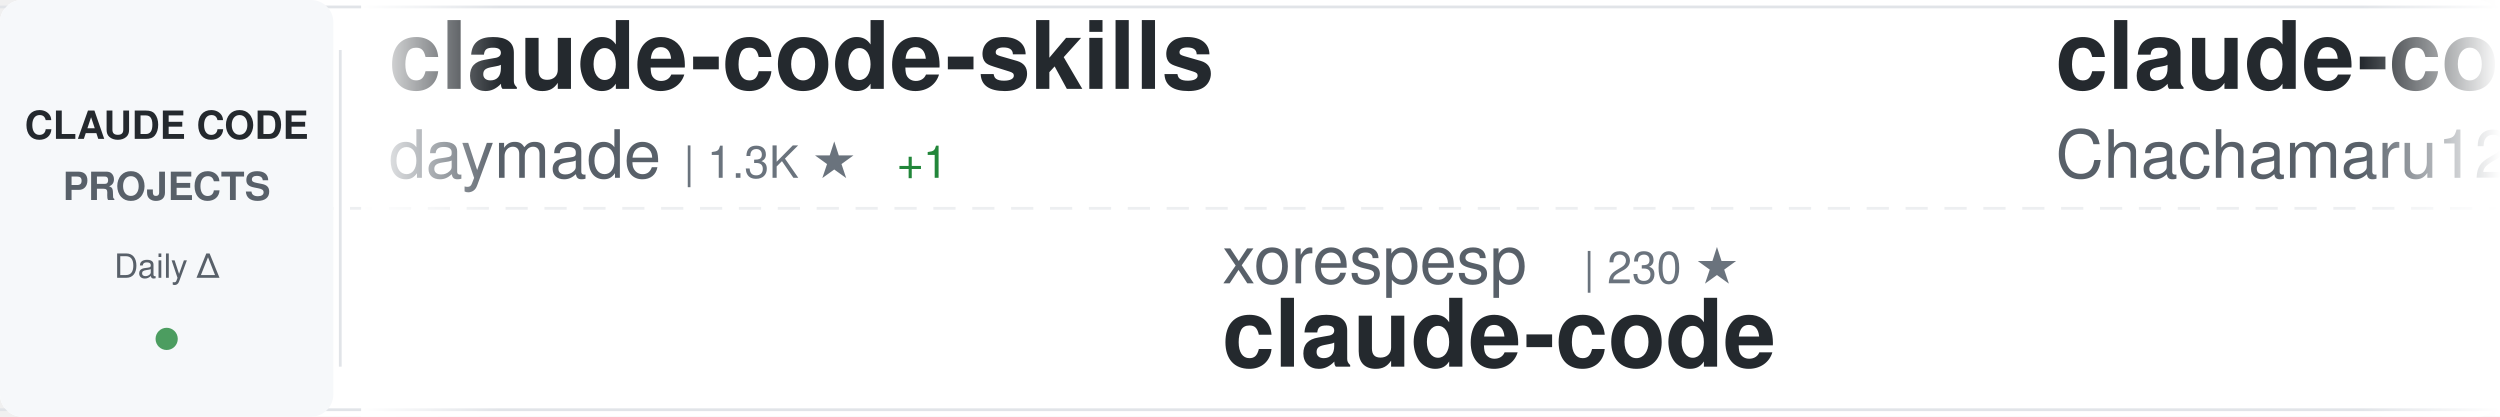
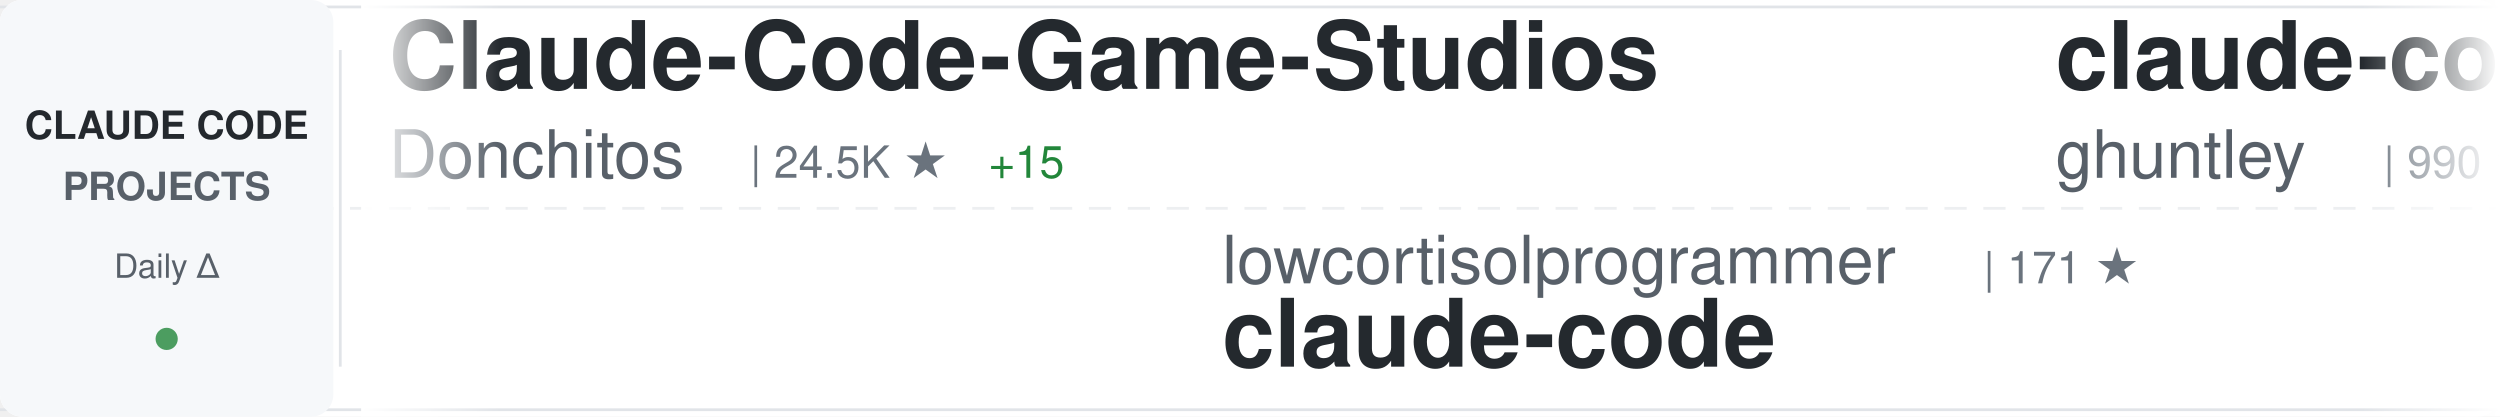
<svg xmlns="http://www.w3.org/2000/svg" width="900" height="150">
  <defs>
    <linearGradient id="awesomeLeftFade" x1="0%" y1="0%" x2="100%" y2="0%">
      <stop offset="0%" style="stop-color:#ffffff;stop-opacity:1" />
      <stop offset="100%" style="stop-color:#ffffff;stop-opacity:0" />
    </linearGradient>
    <linearGradient id="awesomeRightFade" x1="0%" y1="0%" x2="100%" y2="0%">
      <stop offset="0%" style="stop-color:#ffffff;stop-opacity:0" />
      <stop offset="100%" style="stop-color:#ffffff;stop-opacity:1" />
    </linearGradient>
  </defs>
  <rect width="900" height="150" fill="#ffffff" rx="8" />
  <rect x="0" y="2" width="900" height="1" fill="#e1e4e8" />
  <rect x="0" y="147" width="900" height="1" fill="#e1e4e8" />
  <line x1="0" y1="75" x2="900" y2="75" stroke="#e1e4e8" stroke-width="1" stroke-dasharray="8 6" opacity="0.6" />
  <rect x="0" y="0" width="120" height="150" fill="#f6f8fa" rx="8" />
  <text x="60" y="50" font-family="-apple-system, BlinkMacSystemFont, 'Segoe UI', Helvetica, Arial, sans-serif" font-size="14" font-weight="600" fill="#24292e" text-anchor="middle">CLAUDE CODE</text>
  <text x="60" y="72" font-family="-apple-system, BlinkMacSystemFont, 'Segoe UI', Helvetica, Arial, sans-serif" font-size="14" font-weight="600" fill="#586069" text-anchor="middle">PROJECTS</text>
  <text x="60" y="100" font-family="-apple-system, BlinkMacSystemFont, 'Segoe UI', Helvetica, Arial, sans-serif" font-size="12" font-weight="500" fill="#586069" text-anchor="middle">Daily Δ</text>
  <circle cx="60" cy="122" r="4" fill="#22863a" opacity="0.8" />
  <rect x="122" y="18" width="1" height="114" fill="#e1e4e8" />
  <clipPath id="awesomeTickerClip">
    <rect x="130" y="0" width="770" height="150" />
  </clipPath>
  <g clip-path="url(#awesomeTickerClip)">
    <g id="awesomeTickerItems">
      <animateTransform attributeName="transform" attributeType="XML" type="translate" from="0 0" to="-3000 0" dur="54s" repeatCount="indefinite" />
      <g transform="translate(0, 0)">
-         <text x="140" y="32" font-family="-apple-system, BlinkMacSystemFont, 'Segoe UI', Helvetica, Arial, sans-serif" font-size="34" font-weight="600" fill="#24292e">claude-code-skills</text>
-         <text x="140" y="64" font-family="-apple-system, BlinkMacSystemFont, 'Segoe UI', Helvetica, Arial, sans-serif" font-size="24" font-weight="400" fill="#586069">daymade</text>
-         <text x="246" y="64" font-family="-apple-system, BlinkMacSystemFont, 'Segoe UI', Helvetica, Arial, sans-serif" font-size="16" font-weight="500" fill="#6a737d">| 1.3K ★</text>
-         <text x="323" y="64" font-family="-apple-system, BlinkMacSystemFont, 'Segoe UI', Helvetica, Arial, sans-serif" font-size="16" font-weight="500" fill="#22863a"> +1</text>
+         <text x="140" y="32" font-family="-apple-system, BlinkMacSystemFont, 'Segoe UI', Helvetica, Arial, sans-serif" font-size="34" font-weight="600" fill="#24292e">Claude-Code-Game-Studios</text>
+         <text x="140" y="64" font-family="-apple-system, BlinkMacSystemFont, 'Segoe UI', Helvetica, Arial, sans-serif" font-size="24" font-weight="400" fill="#586069">Donchitos</text>
+         <text x="270" y="64" font-family="-apple-system, BlinkMacSystemFont, 'Segoe UI', Helvetica, Arial, sans-serif" font-size="16" font-weight="500" fill="#6a737d">| 24.5K ★</text>
+         <text x="356" y="64" font-family="-apple-system, BlinkMacSystemFont, 'Segoe UI', Helvetica, Arial, sans-serif" font-size="16" font-weight="500" fill="#22863a"> +15</text>
      </g>
      <g transform="translate(300, 0)">
-         <text x="140" y="102" font-family="-apple-system, BlinkMacSystemFont, 'Segoe UI', Helvetica, Arial, sans-serif" font-size="24" font-weight="400" fill="#586069">xorespesp</text>
-         <text x="270" y="102" font-family="-apple-system, BlinkMacSystemFont, 'Segoe UI', Helvetica, Arial, sans-serif" font-size="16" font-weight="500" fill="#6a737d">| 230 ★</text>
+         <text x="140" y="102" font-family="-apple-system, BlinkMacSystemFont, 'Segoe UI', Helvetica, Arial, sans-serif" font-size="24" font-weight="400" fill="#586069">lowcortisolprogrammer</text>
+         <text x="414" y="102" font-family="-apple-system, BlinkMacSystemFont, 'Segoe UI', Helvetica, Arial, sans-serif" font-size="16" font-weight="500" fill="#6a737d">| 171 ★</text>
        <text x="140" y="132" font-family="-apple-system, BlinkMacSystemFont, 'Segoe UI', Helvetica, Arial, sans-serif" font-size="34" font-weight="600" fill="#24292e">claude-code</text>
      </g>
      <g transform="translate(600, 0)">
-         <text x="140" y="32" font-family="-apple-system, BlinkMacSystemFont, 'Segoe UI', Helvetica, Arial, sans-serif" font-size="34" font-weight="600" fill="#24292e">claude-code-harness</text>
-         <text x="140" y="64" font-family="-apple-system, BlinkMacSystemFont, 'Segoe UI', Helvetica, Arial, sans-serif" font-size="24" font-weight="400" fill="#586069">Chachamaru127</text>
-         <text x="318" y="64" font-family="-apple-system, BlinkMacSystemFont, 'Segoe UI', Helvetica, Arial, sans-serif" font-size="16" font-weight="500" fill="#6a737d">| 3.1K ★</text>
-         <text x="395" y="64" font-family="-apple-system, BlinkMacSystemFont, 'Segoe UI', Helvetica, Arial, sans-serif" font-size="16" font-weight="500" fill="#22863a"> +2</text>
+         <text x="140" y="32" font-family="-apple-system, BlinkMacSystemFont, 'Segoe UI', Helvetica, Arial, sans-serif" font-size="34" font-weight="600" fill="#24292e">claude-code-source-code-...</text>
+         <text x="140" y="64" font-family="-apple-system, BlinkMacSystemFont, 'Segoe UI', Helvetica, Arial, sans-serif" font-size="24" font-weight="400" fill="#586069">ghuntley</text>
+         <text x="258" y="64" font-family="-apple-system, BlinkMacSystemFont, 'Segoe UI', Helvetica, Arial, sans-serif" font-size="16" font-weight="500" fill="#6a737d">| 990 ★</text>
      </g>
      <g transform="translate(900, 0)">
-         <text x="140" y="102" font-family="-apple-system, BlinkMacSystemFont, 'Segoe UI', Helvetica, Arial, sans-serif" font-size="24" font-weight="400" fill="#586069">https-deeplearning-ai</text>
-         <text x="414" y="102" font-family="-apple-system, BlinkMacSystemFont, 'Segoe UI', Helvetica, Arial, sans-serif" font-size="16" font-weight="500" fill="#6a737d">| 544 ★</text>
-         <text x="140" y="132" font-family="-apple-system, BlinkMacSystemFont, 'Segoe UI', Helvetica, Arial, sans-serif" font-size="34" font-weight="600" fill="#24292e">sc-claude-code-files</text>
+         <text x="140" y="102" font-family="-apple-system, BlinkMacSystemFont, 'Segoe UI', Helvetica, Arial, sans-serif" font-size="24" font-weight="400" fill="#586069">sugyan</text>
+         <text x="234" y="102" font-family="-apple-system, BlinkMacSystemFont, 'Segoe UI', Helvetica, Arial, sans-serif" font-size="16" font-weight="500" fill="#6a737d">| 1.1K ★</text>
+         <text x="140" y="132" font-family="-apple-system, BlinkMacSystemFont, 'Segoe UI', Helvetica, Arial, sans-serif" font-size="34" font-weight="600" fill="#24292e">claude-code-webui</text>
      </g>
      <g transform="translate(1200, 0)">
-         <text x="140" y="32" font-family="-apple-system, BlinkMacSystemFont, 'Segoe UI', Helvetica, Arial, sans-serif" font-size="34" font-weight="600" fill="#24292e">claude-code-hub</text>
-         <text x="140" y="64" font-family="-apple-system, BlinkMacSystemFont, 'Segoe UI', Helvetica, Arial, sans-serif" font-size="24" font-weight="400" fill="#586069">ding113</text>
-         <text x="246" y="64" font-family="-apple-system, BlinkMacSystemFont, 'Segoe UI', Helvetica, Arial, sans-serif" font-size="16" font-weight="500" fill="#6a737d">| 3.3K ★</text>
-         <text x="323" y="64" font-family="-apple-system, BlinkMacSystemFont, 'Segoe UI', Helvetica, Arial, sans-serif" font-size="16" font-weight="500" fill="#22863a"> +1</text>
+         <text x="140" y="32" font-family="-apple-system, BlinkMacSystemFont, 'Segoe UI', Helvetica, Arial, sans-serif" font-size="34" font-weight="600" fill="#24292e">claude-code-tudou</text>
+         <text x="140" y="64" font-family="-apple-system, BlinkMacSystemFont, 'Segoe UI', Helvetica, Arial, sans-serif" font-size="24" font-weight="400" fill="#586069">AICoderTudou</text>
+         <text x="306" y="64" font-family="-apple-system, BlinkMacSystemFont, 'Segoe UI', Helvetica, Arial, sans-serif" font-size="16" font-weight="500" fill="#6a737d">| 496 ★</text>
      </g>
      <g transform="translate(1500, 0)">
-         <text x="140" y="102" font-family="-apple-system, BlinkMacSystemFont, 'Segoe UI', Helvetica, Arial, sans-serif" font-size="24" font-weight="400" fill="#586069">affaan-m</text>
-         <text x="258" y="102" font-family="-apple-system, BlinkMacSystemFont, 'Segoe UI', Helvetica, Arial, sans-serif" font-size="16" font-weight="500" fill="#6a737d">| 242.7K ★</text>
-         <text x="353" y="102" font-family="-apple-system, BlinkMacSystemFont, 'Segoe UI', Helvetica, Arial, sans-serif" font-size="16" font-weight="500" fill="#22863a"> +113</text>
-         <text x="140" y="132" font-family="-apple-system, BlinkMacSystemFont, 'Segoe UI', Helvetica, Arial, sans-serif" font-size="34" font-weight="600" fill="#24292e">ECC</text>
+         <text x="140" y="102" font-family="-apple-system, BlinkMacSystemFont, 'Segoe UI', Helvetica, Arial, sans-serif" font-size="24" font-weight="400" fill="#586069">feiskyer</text>
+         <text x="258" y="102" font-family="-apple-system, BlinkMacSystemFont, 'Segoe UI', Helvetica, Arial, sans-serif" font-size="16" font-weight="500" fill="#6a737d">| 1.6K ★</text>
+         <text x="140" y="132" font-family="-apple-system, BlinkMacSystemFont, 'Segoe UI', Helvetica, Arial, sans-serif" font-size="34" font-weight="600" fill="#24292e">claude-code-settings</text>
      </g>
      <g transform="translate(1800, 0)">
-         <text x="140" y="32" font-family="-apple-system, BlinkMacSystemFont, 'Segoe UI', Helvetica, Arial, sans-serif" font-size="34" font-weight="600" fill="#24292e">claude-code-proxy</text>
-         <text x="140" y="64" font-family="-apple-system, BlinkMacSystemFont, 'Segoe UI', Helvetica, Arial, sans-serif" font-size="24" font-weight="400" fill="#586069">fuergaosi233</text>
-         <text x="306" y="64" font-family="-apple-system, BlinkMacSystemFont, 'Segoe UI', Helvetica, Arial, sans-serif" font-size="16" font-weight="500" fill="#6a737d">| 2.8K ★</text>
+         <text x="140" y="32" font-family="-apple-system, BlinkMacSystemFont, 'Segoe UI', Helvetica, Arial, sans-serif" font-size="34" font-weight="600" fill="#24292e">claude-code-prompts</text>
+         <text x="140" y="64" font-family="-apple-system, BlinkMacSystemFont, 'Segoe UI', Helvetica, Arial, sans-serif" font-size="24" font-weight="400" fill="#586069">repowise-dev</text>
+         <text x="306" y="64" font-family="-apple-system, BlinkMacSystemFont, 'Segoe UI', Helvetica, Arial, sans-serif" font-size="16" font-weight="500" fill="#6a737d">| 1.2K ★</text>
      </g>
      <g transform="translate(2100, 0)">
-         <text x="140" y="102" font-family="-apple-system, BlinkMacSystemFont, 'Segoe UI', Helvetica, Arial, sans-serif" font-size="24" font-weight="400" fill="#586069">Cranot</text>
-         <text x="234" y="102" font-family="-apple-system, BlinkMacSystemFont, 'Segoe UI', Helvetica, Arial, sans-serif" font-size="16" font-weight="500" fill="#6a737d">| 2.9K ★</text>
-         <text x="311" y="102" font-family="-apple-system, BlinkMacSystemFont, 'Segoe UI', Helvetica, Arial, sans-serif" font-size="16" font-weight="500" fill="#22863a"> +1</text>
-         <text x="140" y="132" font-family="-apple-system, BlinkMacSystemFont, 'Segoe UI', Helvetica, Arial, sans-serif" font-size="34" font-weight="600" fill="#24292e">claude-code-guide</text>
+         <text x="140" y="102" font-family="-apple-system, BlinkMacSystemFont, 'Segoe UI', Helvetica, Arial, sans-serif" font-size="24" font-weight="400" fill="#586069">ChinaSiro</text>
+         <text x="270" y="102" font-family="-apple-system, BlinkMacSystemFont, 'Segoe UI', Helvetica, Arial, sans-serif" font-size="16" font-weight="500" fill="#6a737d">| 9.6K ★</text>
+         <text x="347" y="102" font-family="-apple-system, BlinkMacSystemFont, 'Segoe UI', Helvetica, Arial, sans-serif" font-size="16" font-weight="500" fill="#22863a"> +2</text>
+         <text x="140" y="132" font-family="-apple-system, BlinkMacSystemFont, 'Segoe UI', Helvetica, Arial, sans-serif" font-size="34" font-weight="600" fill="#24292e">claude-code-sourcemap</text>
      </g>
      <g transform="translate(2400, 0)">
-         <text x="140" y="32" font-family="-apple-system, BlinkMacSystemFont, 'Segoe UI', Helvetica, Arial, sans-serif" font-size="34" font-weight="600" fill="#24292e">claude-code-guide</text>
-         <text x="140" y="64" font-family="-apple-system, BlinkMacSystemFont, 'Segoe UI', Helvetica, Arial, sans-serif" font-size="24" font-weight="400" fill="#586069">zebbern</text>
-         <text x="246" y="64" font-family="-apple-system, BlinkMacSystemFont, 'Segoe UI', Helvetica, Arial, sans-serif" font-size="16" font-weight="500" fill="#6a737d">| 4.6K ★</text>
-         <text x="323" y="64" font-family="-apple-system, BlinkMacSystemFont, 'Segoe UI', Helvetica, Arial, sans-serif" font-size="16" font-weight="500" fill="#22863a"> +2</text>
+         <text x="140" y="32" font-family="-apple-system, BlinkMacSystemFont, 'Segoe UI', Helvetica, Arial, sans-serif" font-size="34" font-weight="600" fill="#24292e">learn-claude-code</text>
+         <text x="140" y="64" font-family="-apple-system, BlinkMacSystemFont, 'Segoe UI', Helvetica, Arial, sans-serif" font-size="24" font-weight="400" fill="#586069">shareAI-lab</text>
+         <text x="294" y="64" font-family="-apple-system, BlinkMacSystemFont, 'Segoe UI', Helvetica, Arial, sans-serif" font-size="16" font-weight="500" fill="#6a737d">| 75.1K ★</text>
+         <text x="380" y="64" font-family="-apple-system, BlinkMacSystemFont, 'Segoe UI', Helvetica, Arial, sans-serif" font-size="16" font-weight="500" fill="#22863a"> +35</text>
      </g>
      <g transform="translate(2700, 0)">
-         <text x="140" y="102" font-family="-apple-system, BlinkMacSystemFont, 'Segoe UI', Helvetica, Arial, sans-serif" font-size="24" font-weight="400" fill="#586069">Yeachan-Heo</text>
-         <text x="294" y="102" font-family="-apple-system, BlinkMacSystemFont, 'Segoe UI', Helvetica, Arial, sans-serif" font-size="16" font-weight="500" fill="#6a737d">| 38.8K ★</text>
-         <text x="380" y="102" font-family="-apple-system, BlinkMacSystemFont, 'Segoe UI', Helvetica, Arial, sans-serif" font-size="16" font-weight="500" fill="#22863a"> +4</text>
-         <text x="140" y="132" font-family="-apple-system, BlinkMacSystemFont, 'Segoe UI', Helvetica, Arial, sans-serif" font-size="34" font-weight="600" fill="#24292e">oh-my-claudecode</text>
+         <text x="140" y="102" font-family="-apple-system, BlinkMacSystemFont, 'Segoe UI', Helvetica, Arial, sans-serif" font-size="24" font-weight="400" fill="#586069">VoltAgent</text>
+         <text x="270" y="102" font-family="-apple-system, BlinkMacSystemFont, 'Segoe UI', Helvetica, Arial, sans-serif" font-size="16" font-weight="500" fill="#6a737d">| 24.6K ★</text>
+         <text x="356" y="102" font-family="-apple-system, BlinkMacSystemFont, 'Segoe UI', Helvetica, Arial, sans-serif" font-size="16" font-weight="500" fill="#22863a"> +10</text>
+         <text x="140" y="132" font-family="-apple-system, BlinkMacSystemFont, 'Segoe UI', Helvetica, Arial, sans-serif" font-size="34" font-weight="600" fill="#24292e">awesome-claude-code-suba...</text>
      </g>
      <g transform="translate(3000, 0)">
-         <text x="140" y="32" font-family="-apple-system, BlinkMacSystemFont, 'Segoe UI', Helvetica, Arial, sans-serif" font-size="34" font-weight="600" fill="#24292e">claude-code-skills</text>
-         <text x="140" y="64" font-family="-apple-system, BlinkMacSystemFont, 'Segoe UI', Helvetica, Arial, sans-serif" font-size="24" font-weight="400" fill="#586069">daymade</text>
-         <text x="246" y="64" font-family="-apple-system, BlinkMacSystemFont, 'Segoe UI', Helvetica, Arial, sans-serif" font-size="16" font-weight="500" fill="#6a737d">| 1.3K ★</text>
-         <text x="323" y="64" font-family="-apple-system, BlinkMacSystemFont, 'Segoe UI', Helvetica, Arial, sans-serif" font-size="16" font-weight="500" fill="#22863a"> +1</text>
+         <text x="140" y="32" font-family="-apple-system, BlinkMacSystemFont, 'Segoe UI', Helvetica, Arial, sans-serif" font-size="34" font-weight="600" fill="#24292e">Claude-Code-Game-Studios</text>
+         <text x="140" y="64" font-family="-apple-system, BlinkMacSystemFont, 'Segoe UI', Helvetica, Arial, sans-serif" font-size="24" font-weight="400" fill="#586069">Donchitos</text>
+         <text x="270" y="64" font-family="-apple-system, BlinkMacSystemFont, 'Segoe UI', Helvetica, Arial, sans-serif" font-size="16" font-weight="500" fill="#6a737d">| 24.5K ★</text>
+         <text x="356" y="64" font-family="-apple-system, BlinkMacSystemFont, 'Segoe UI', Helvetica, Arial, sans-serif" font-size="16" font-weight="500" fill="#22863a"> +15</text>
      </g>
      <g transform="translate(3300, 0)">
-         <text x="140" y="102" font-family="-apple-system, BlinkMacSystemFont, 'Segoe UI', Helvetica, Arial, sans-serif" font-size="24" font-weight="400" fill="#586069">xorespesp</text>
-         <text x="270" y="102" font-family="-apple-system, BlinkMacSystemFont, 'Segoe UI', Helvetica, Arial, sans-serif" font-size="16" font-weight="500" fill="#6a737d">| 230 ★</text>
+         <text x="140" y="102" font-family="-apple-system, BlinkMacSystemFont, 'Segoe UI', Helvetica, Arial, sans-serif" font-size="24" font-weight="400" fill="#586069">lowcortisolprogrammer</text>
+         <text x="414" y="102" font-family="-apple-system, BlinkMacSystemFont, 'Segoe UI', Helvetica, Arial, sans-serif" font-size="16" font-weight="500" fill="#6a737d">| 171 ★</text>
        <text x="140" y="132" font-family="-apple-system, BlinkMacSystemFont, 'Segoe UI', Helvetica, Arial, sans-serif" font-size="34" font-weight="600" fill="#24292e">claude-code</text>
      </g>
      <g transform="translate(3600, 0)">
-         <text x="140" y="32" font-family="-apple-system, BlinkMacSystemFont, 'Segoe UI', Helvetica, Arial, sans-serif" font-size="34" font-weight="600" fill="#24292e">claude-code-harness</text>
-         <text x="140" y="64" font-family="-apple-system, BlinkMacSystemFont, 'Segoe UI', Helvetica, Arial, sans-serif" font-size="24" font-weight="400" fill="#586069">Chachamaru127</text>
-         <text x="318" y="64" font-family="-apple-system, BlinkMacSystemFont, 'Segoe UI', Helvetica, Arial, sans-serif" font-size="16" font-weight="500" fill="#6a737d">| 3.1K ★</text>
-         <text x="395" y="64" font-family="-apple-system, BlinkMacSystemFont, 'Segoe UI', Helvetica, Arial, sans-serif" font-size="16" font-weight="500" fill="#22863a"> +2</text>
+         <text x="140" y="32" font-family="-apple-system, BlinkMacSystemFont, 'Segoe UI', Helvetica, Arial, sans-serif" font-size="34" font-weight="600" fill="#24292e">claude-code-source-code-...</text>
+         <text x="140" y="64" font-family="-apple-system, BlinkMacSystemFont, 'Segoe UI', Helvetica, Arial, sans-serif" font-size="24" font-weight="400" fill="#586069">ghuntley</text>
+         <text x="258" y="64" font-family="-apple-system, BlinkMacSystemFont, 'Segoe UI', Helvetica, Arial, sans-serif" font-size="16" font-weight="500" fill="#6a737d">| 990 ★</text>
      </g>
      <g transform="translate(3900, 0)">
-         <text x="140" y="102" font-family="-apple-system, BlinkMacSystemFont, 'Segoe UI', Helvetica, Arial, sans-serif" font-size="24" font-weight="400" fill="#586069">https-deeplearning-ai</text>
-         <text x="414" y="102" font-family="-apple-system, BlinkMacSystemFont, 'Segoe UI', Helvetica, Arial, sans-serif" font-size="16" font-weight="500" fill="#6a737d">| 544 ★</text>
-         <text x="140" y="132" font-family="-apple-system, BlinkMacSystemFont, 'Segoe UI', Helvetica, Arial, sans-serif" font-size="34" font-weight="600" fill="#24292e">sc-claude-code-files</text>
+         <text x="140" y="102" font-family="-apple-system, BlinkMacSystemFont, 'Segoe UI', Helvetica, Arial, sans-serif" font-size="24" font-weight="400" fill="#586069">sugyan</text>
+         <text x="234" y="102" font-family="-apple-system, BlinkMacSystemFont, 'Segoe UI', Helvetica, Arial, sans-serif" font-size="16" font-weight="500" fill="#6a737d">| 1.1K ★</text>
+         <text x="140" y="132" font-family="-apple-system, BlinkMacSystemFont, 'Segoe UI', Helvetica, Arial, sans-serif" font-size="34" font-weight="600" fill="#24292e">claude-code-webui</text>
      </g>
    </g>
  </g>
  <rect x="130" y="0" width="50" height="150" fill="url(#awesomeLeftFade)" />
  <rect x="850" y="0" width="50" height="150" fill="url(#awesomeRightFade)" />
</svg>
